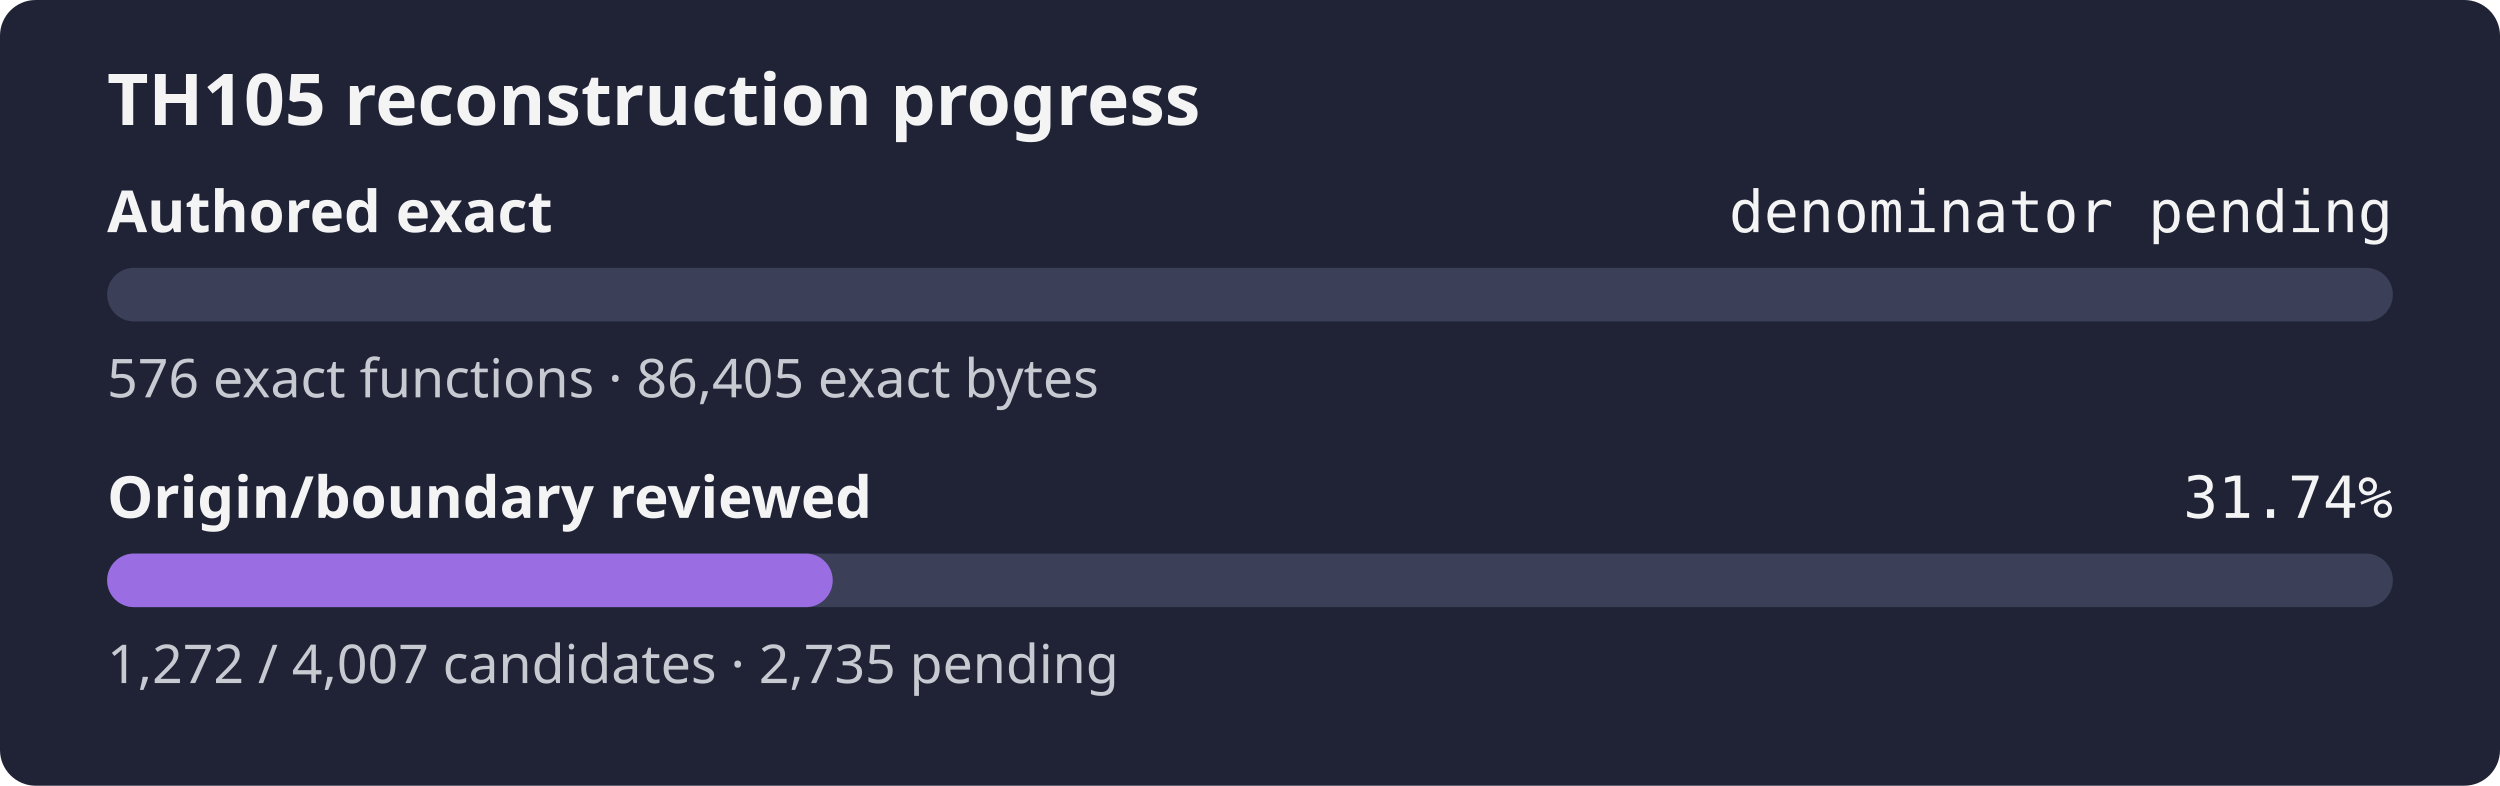
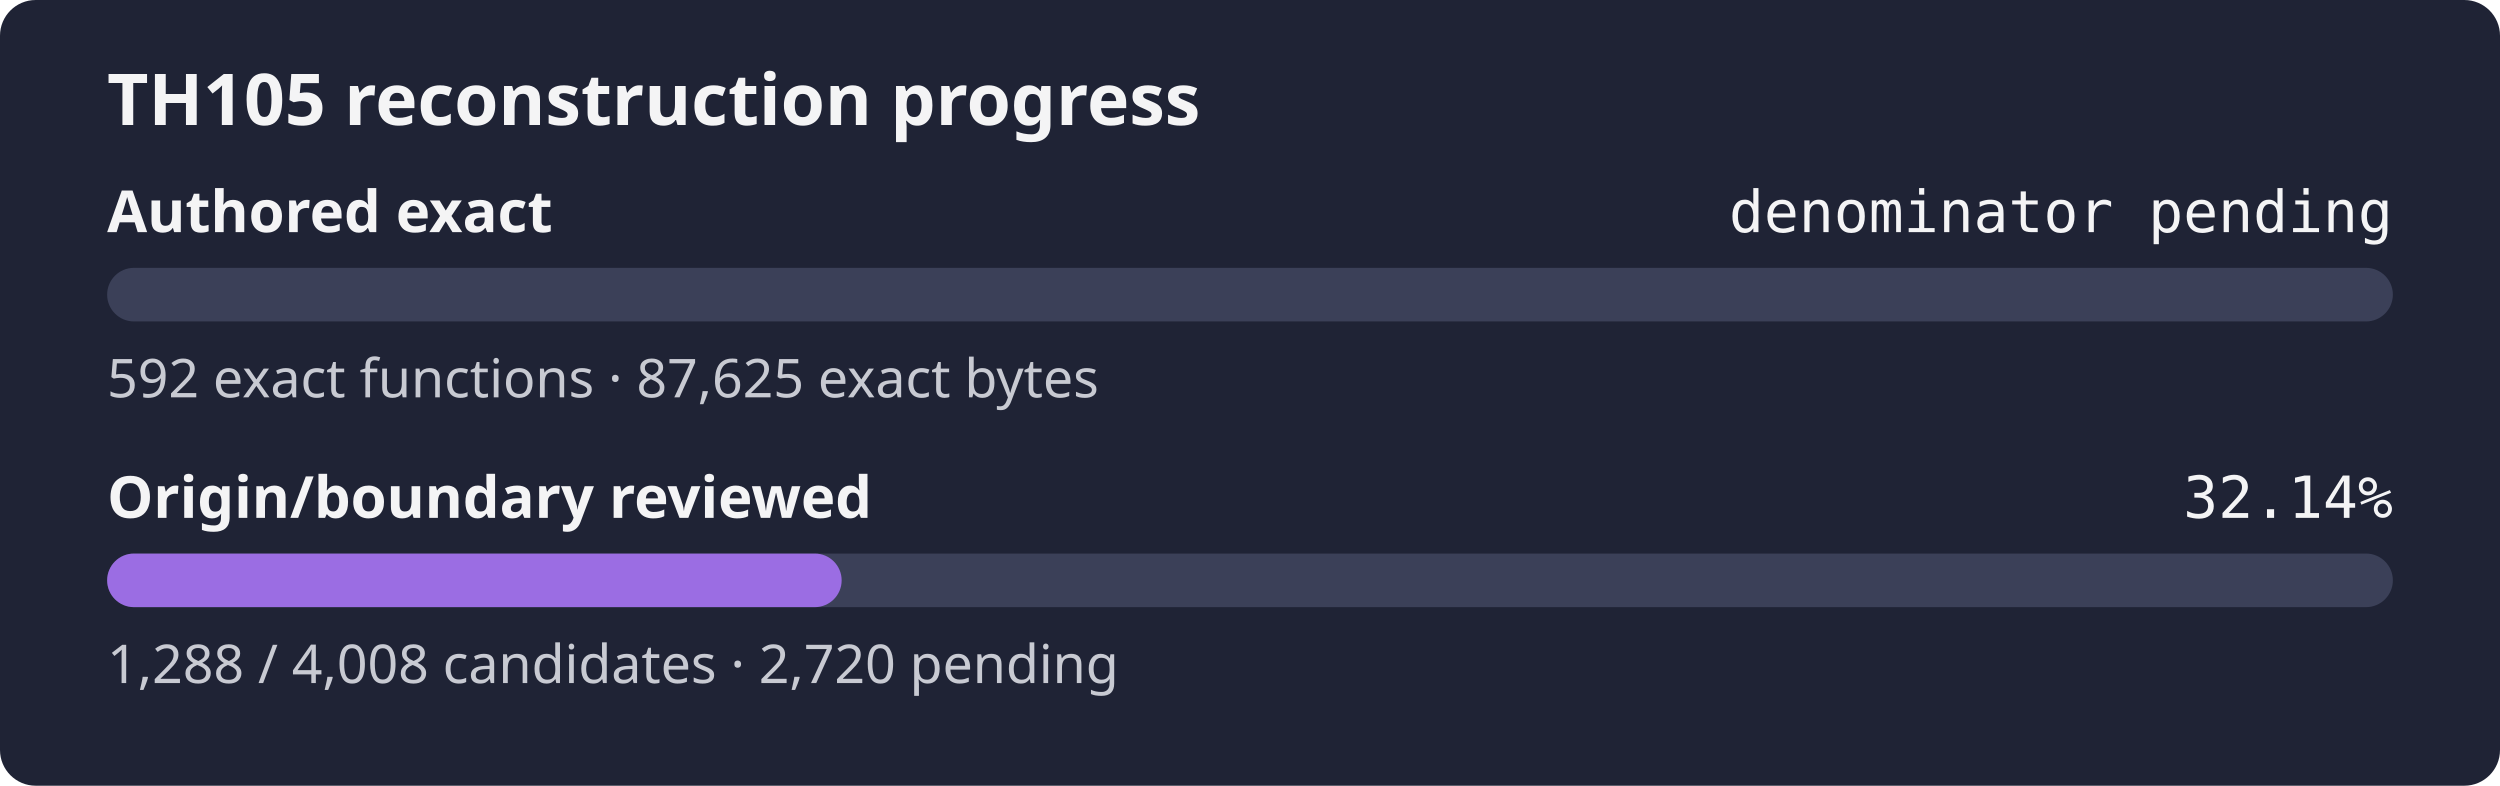
- <svg xmlns="http://www.w3.org/2000/svg" width="560" height="176" role="img" aria-label="TH105 reconstruction progress: authored exact denominator pending, origin review 31.74%">
+ <svg xmlns="http://www.w3.org/2000/svg" width="560" height="176" role="img" aria-label="TH105 reconstruction progress: authored exact denominator pending, origin review 32.14%">
  <rect width="560" height="176" rx="8" fill="#1f2335" />
  <text x="24" y="28" fill="#f4f4f5" font-family="sans-serif" font-size="16" font-weight="600">TH105 reconstruction progress</text>
  <text x="24" y="52" fill="#f4f4f5" font-family="sans-serif" font-size="13" font-weight="600">Authored exact</text>
  <text x="536" y="52" fill="#f4f4f5" text-anchor="end" font-family="monospace" font-size="13">denominator pending</text>
  <rect x="24" y="60" width="512" height="12" rx="6" fill="#3b4058" />
  <rect x="24" y="60" width="0.00" height="12" rx="6" fill="#9b6de3" />
-   <text x="24" y="89" fill="#c8cad2" font-family="sans-serif" font-size="12">576 exact functions · 86,405 exact bytes</text>
+   <text x="24" y="89" fill="#c8cad2" font-family="sans-serif" font-size="12">592 exact functions · 87,625 exact bytes</text>
  <text x="24" y="116" fill="#f4f4f5" font-family="sans-serif" font-size="13" font-weight="600">Origin/boundary reviewed</text>
-   <text x="536" y="116" fill="#f4f4f5" text-anchor="end" font-family="monospace" font-size="13">31.74%</text>
+   <text x="536" y="116" fill="#f4f4f5" text-anchor="end" font-family="monospace" font-size="13">32.14%</text>
  <rect x="24" y="124" width="512" height="12" rx="6" fill="#3b4058" />
-   <rect x="24" y="124" width="162.53" height="12" rx="6" fill="#9b6de3" />
-   <text x="24" y="153" fill="#c8cad2" font-family="sans-serif" font-size="12">1,272 / 4,007 candidates · 2,735 pending</text>
+   <rect x="24" y="124" width="164.53" height="12" rx="6" fill="#9b6de3" />
+   <text x="24" y="153" fill="#c8cad2" font-family="sans-serif" font-size="12">1,288 / 4,008 candidates · 2,720 pending</text>
</svg>
